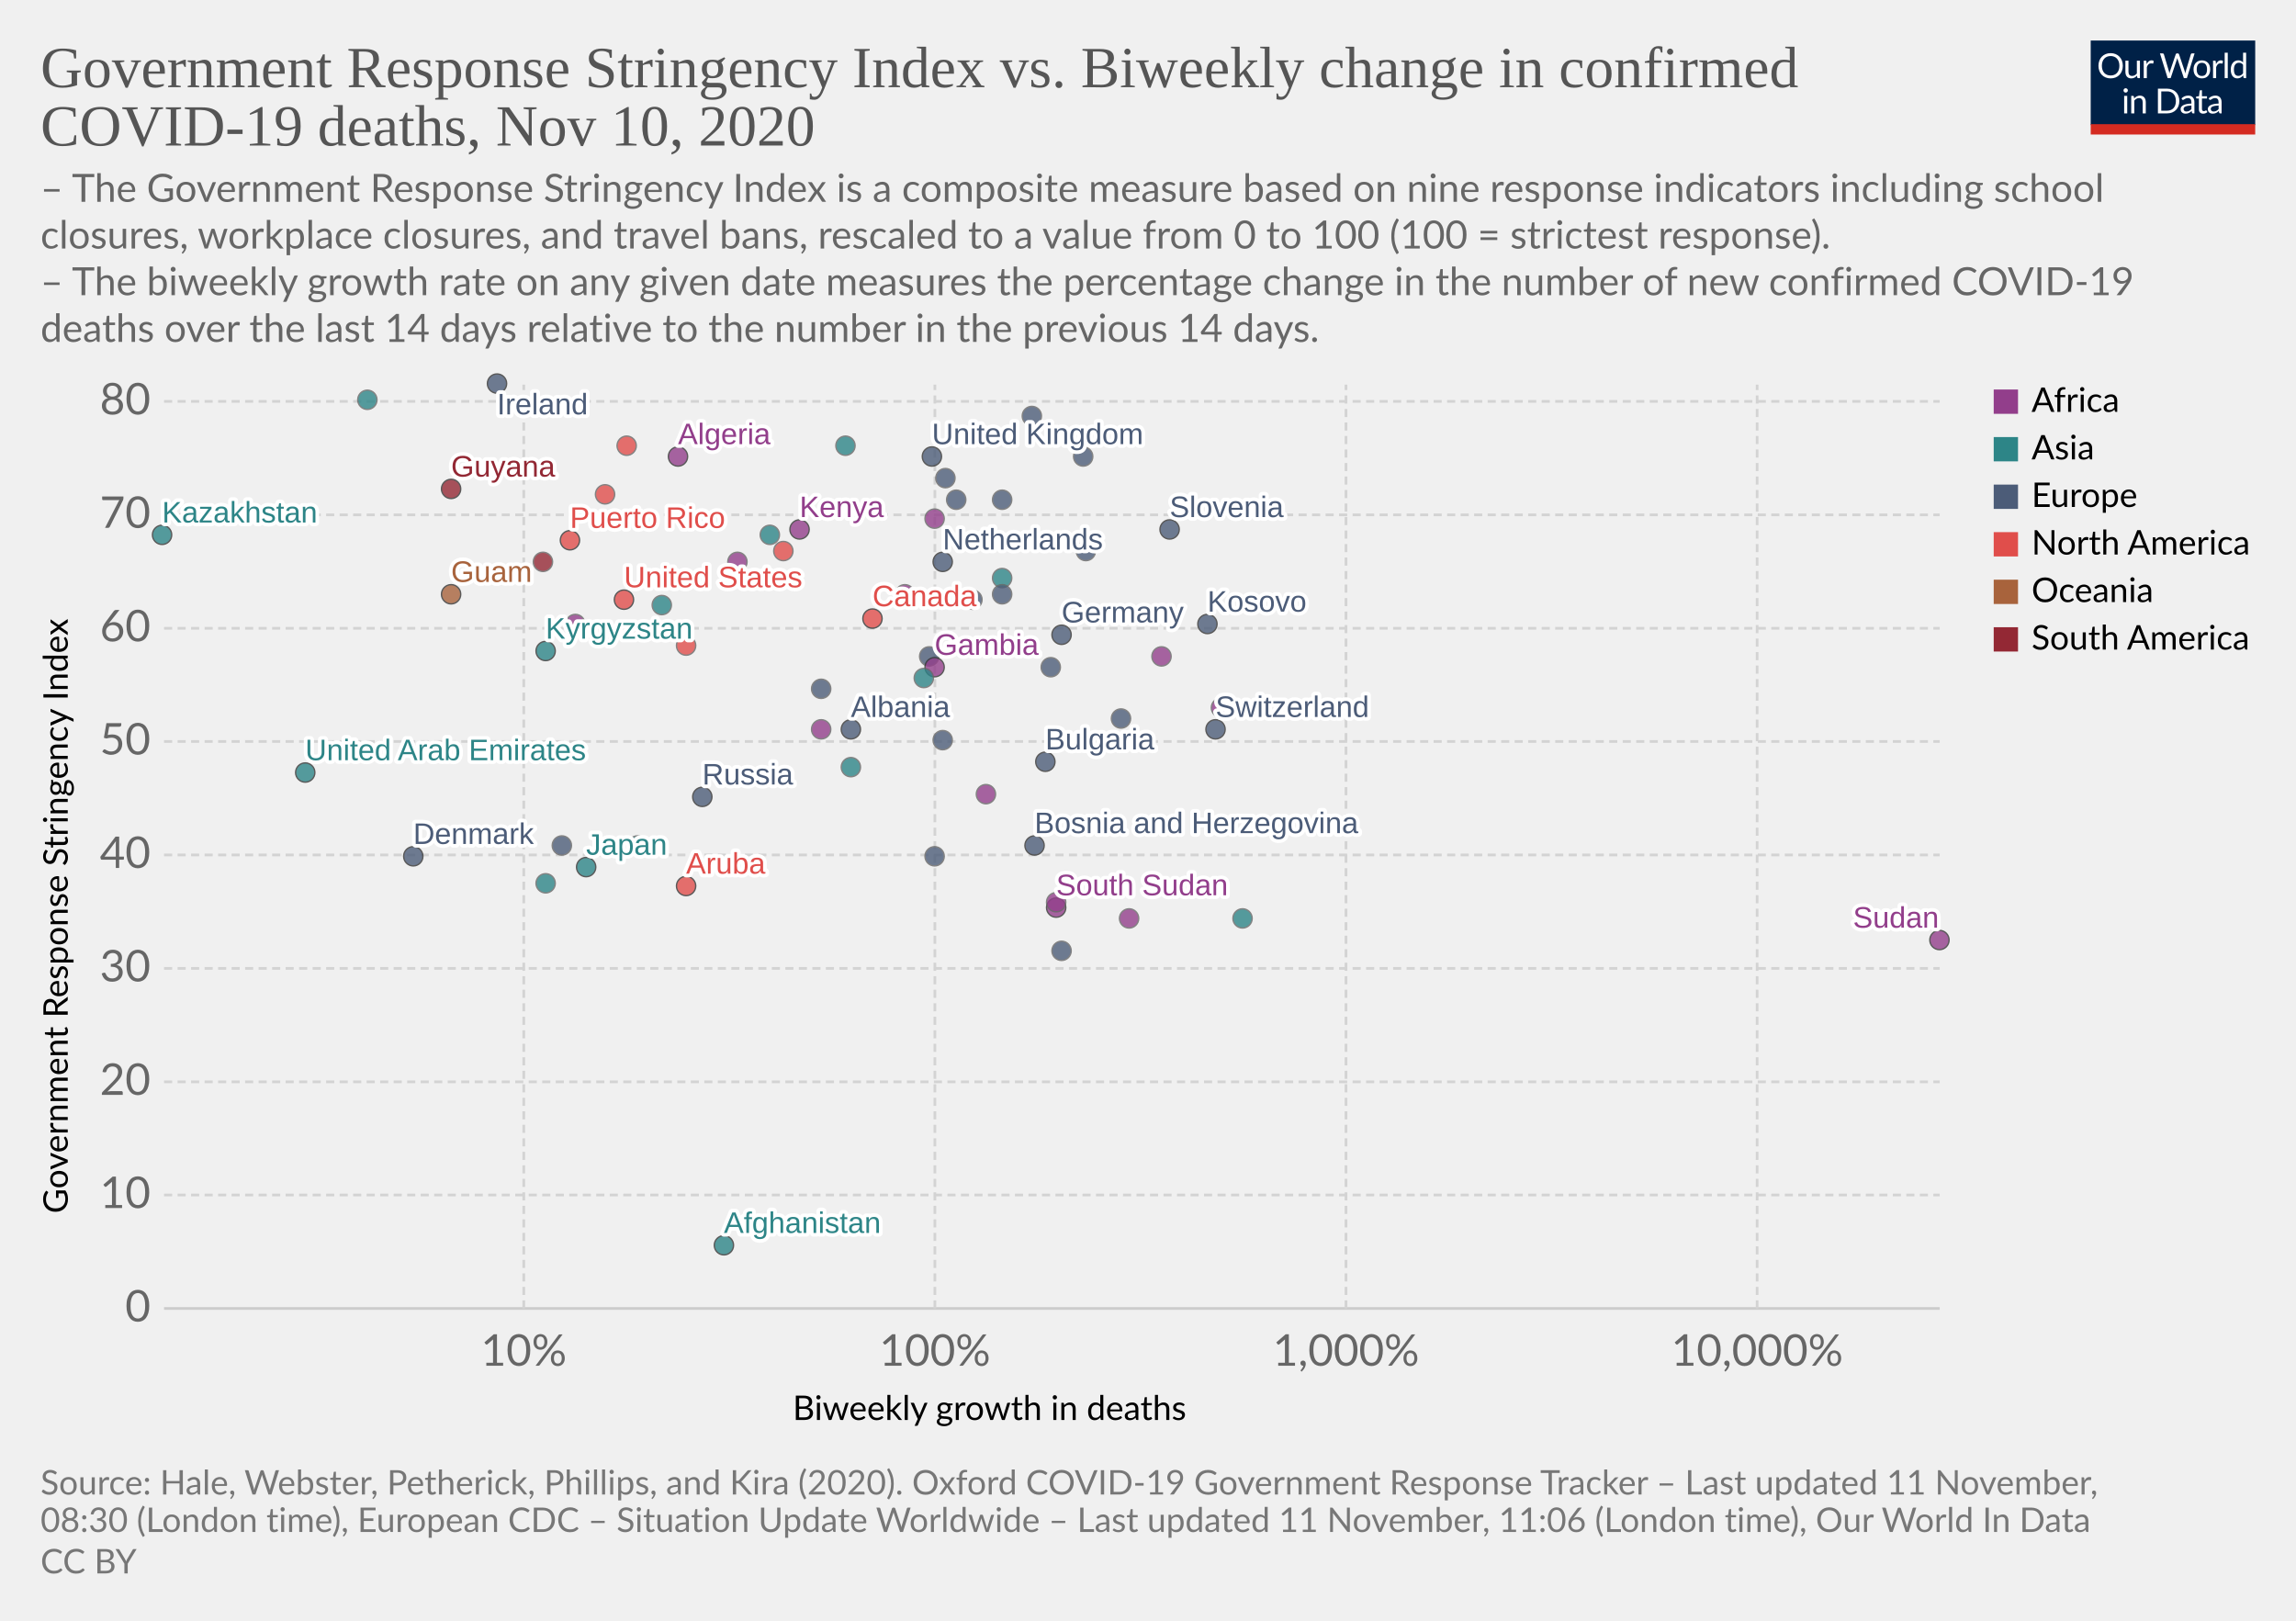
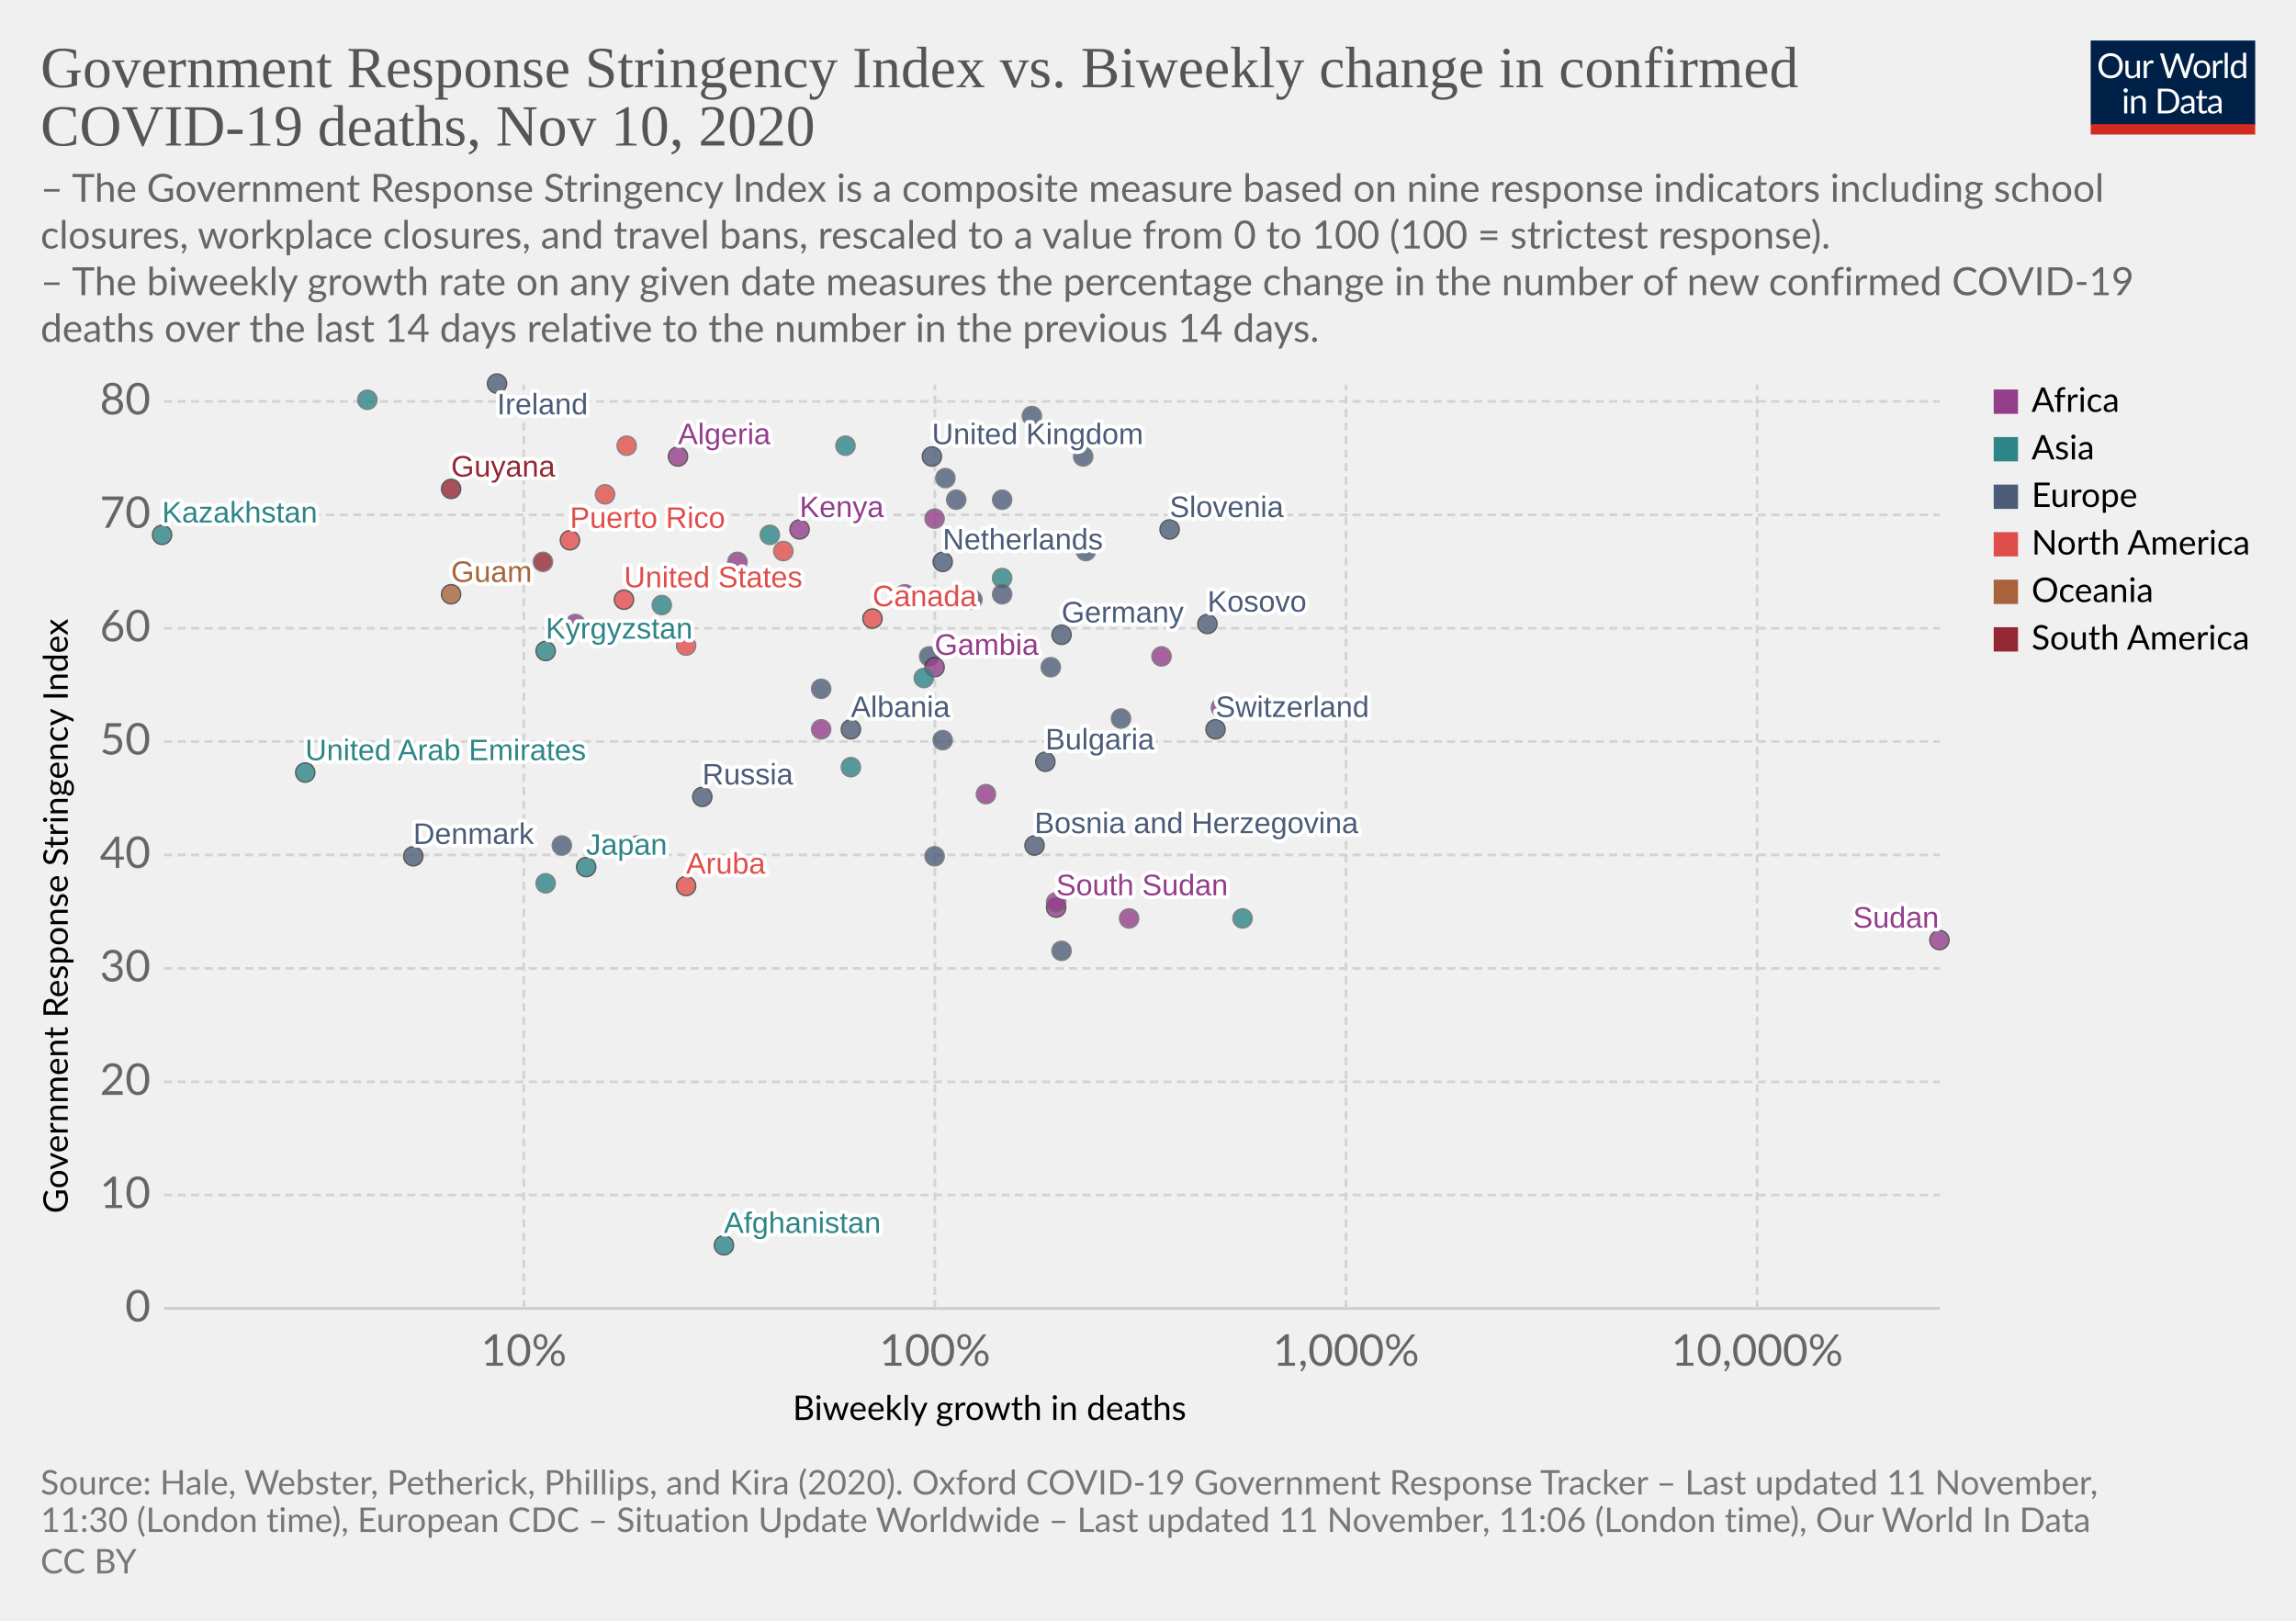
<svg xmlns="http://www.w3.org/2000/svg" version="1.1" style="background-color:#fff;-webkit-font-smoothing:antialiased" width="850" height="600" viewBox="0 0 850 600" font-family="Lato,'Helvetica Neue',Helvetica,Arial,sans-serif" font-size="18" text-rendering="optimizeLegibility">
  <g class="HeaderView">
    <g transform="matrix(.29 0 0 .29 774 15)">
      <svg width="210" height="120" viewBox="0 0 210 120" fill="none">
        <g clip-path="url(#clip0)">
          <path d="M0 0h210v107.89H0V0z" fill="#002147" />
          <path d="M40.98 32.25c0 2.36-.38 4.53-1.12 6.51a14.26 14.26 0 01-8.1 8.4c-1.9.78-4.02 1.17-6.34 1.17a16.6 16.6 0 01-6.33-1.17 14.31 14.31 0 01-8.08-8.4 18.29 18.29 0 01-1.12-6.51c0-2.36.38-4.53 1.12-6.5a14.32 14.32 0 018.07-8.44c1.92-.8 4.03-1.19 6.34-1.19 2.32 0 4.43.4 6.34 1.19 1.92.8 3.56 1.9 4.93 3.34a14.87 14.87 0 013.17 5.1 18.1 18.1 0 011.12 6.5zm-4.38 0c0-1.94-.26-3.68-.8-5.22a10.91 10.91 0 00-2.24-3.89 9.68 9.68 0 00-3.52-2.46 11.95 11.95 0 00-4.62-.86c-1.68 0-3.21.28-4.6.86a9.88 9.88 0 00-3.54 2.46 10.91 10.91 0 00-2.24 3.9c-.53 1.53-.8 3.27-.8 5.2 0 1.94.27 3.68.8 5.22a11.17 11.17 0 002.24 3.9 10.01 10.01 0 003.55 2.44c1.38.56 2.9.83 4.6.83 1.7 0 3.24-.27 4.61-.83a9.8 9.8 0 003.52-2.44 11.17 11.17 0 002.25-3.9c.53-1.54.8-3.28.8-5.21zm26.22-6.54V48H60.5c-.56 0-.9-.27-1.05-.81l-.31-2.4a12.45 12.45 0 01-3.26 2.6c-1.2.64-2.58.96-4.13.96-1.22 0-2.3-.2-3.24-.6a6.52 6.52 0 01-2.33-1.7 7.37 7.37 0 01-1.43-2.67c-.3-1.04-.46-2.2-.46-3.45V25.7h3.91v14.22c0 1.68.38 2.99 1.15 3.91.77.93 1.96 1.39 3.54 1.39 1.16 0 2.24-.27 3.23-.82a10.42 10.42 0 002.8-2.28V25.7h3.91zm8.61 4.47a9.94 9.94 0 012.6-3.56 5.64 5.64 0 013.76-1.3c.47 0 .92.05 1.34.15.44.1.83.27 1.17.49l-.3 2.92c-.09.37-.3.55-.66.55-.2 0-.5-.04-.9-.13a6.21 6.21 0 00-3.24.18c-.54.2-1.03.5-1.47.92-.42.4-.81.9-1.17 1.5-.33.58-.64 1.26-.92 2.02V48H67.7V25.71h2.25c.42 0 .72.08.88.25.16.16.27.44.33.83l.26 3.39zm61.16-13.7L122.75 48h-3.82l-7.99-24.05a21.95 21.95 0 01-.42-1.58 38.36 38.36 0 01-.44 1.58L102.05 48h-3.83L88.4 16.47h3.54c.38 0 .7.1.95.29.26.2.43.43.5.73l6.52 21.9c.1.4.2.83.28 1.28.1.46.2.94.29 1.46l.3-1.46c.12-.47.25-.9.38-1.27l7.41-21.91c.1-.25.26-.48.51-.69.27-.22.58-.33.95-.33h1.23c.38 0 .69.1.92.29.24.2.41.43.53.73l7.4 21.9a28.4 28.4 0 01.68 2.62 29.52 29.52 0 01.52-2.61l6.54-21.91c.07-.27.23-.5.48-.7.27-.21.58-.32.95-.32h3.32zm9.35 8.88c1.63 0 3.1.27 4.4.82a9.43 9.43 0 015.46 5.94c.5 1.4.74 2.98.74 4.73 0 1.76-.25 3.34-.74 4.75a9.43 9.43 0 01-5.46 5.92c-1.3.52-2.77.79-4.4.79-1.64 0-3.12-.27-4.44-.8a9.42 9.42 0 01-3.35-2.3c-.92-1-1.63-2.2-2.13-3.61-.49-1.41-.73-3-.73-4.75s.24-3.33.73-4.73c.5-1.43 1.2-2.64 2.13-3.63a9.4 9.4 0 013.35-2.31c1.32-.55 2.8-.82 4.44-.82zm0 19.89c2.2 0 3.84-.73 4.93-2.2 1.08-1.48 1.63-3.54 1.63-6.18 0-2.66-.55-4.72-1.63-6.2-1.09-1.49-2.73-2.23-4.93-2.23-1.12 0-2.09.2-2.93.57a5.7 5.7 0 00-2.06 1.65 7.5 7.5 0 00-1.24 2.67c-.26 1.04-.4 2.22-.4 3.54 0 2.64.55 4.7 1.64 6.18 1.1 1.47 2.76 2.2 4.99 2.2zm17.97-15.07a9.94 9.94 0 012.6-3.56 5.64 5.64 0 013.76-1.3c.47 0 .91.05 1.34.15.44.1.83.27 1.16.49l-.28 2.92c-.09.37-.31.55-.66.55-.2 0-.5-.04-.9-.13a6.2 6.2 0 00-3.24.18c-.54.2-1.03.5-1.47.92-.43.4-.82.9-1.17 1.5a13.1 13.1 0 00-.92 2.02V48h-3.94V25.71h2.24c.43 0 .72.08.88.25.17.16.28.44.33.83l.27 3.39zm15.04-14.59V48h-3.92V15.6h3.92zm19.55 15.43a6.22 6.22 0 00-2.38-2.05 6.7 6.7 0 00-2.86-.6c-2.07 0-3.66.75-4.77 2.23-1.12 1.48-1.68 3.6-1.68 6.33 0 1.46.13 2.7.38 3.74a7.29 7.29 0 001.1 2.56 4.35 4.35 0 001.78 1.45c.7.3 1.5.46 2.4.46 1.29 0 2.41-.3 3.36-.88a9.6 9.6 0 002.67-2.49V31.02zm3.91-15.43V48h-2.33c-.56 0-.9-.27-1.06-.81l-.35-2.71a12.13 12.13 0 01-3.25 2.77 8.28 8.28 0 01-4.23 1.06 7.31 7.31 0 01-6.14-2.9c-.73-.96-1.3-2.15-1.69-3.57a18.35 18.35 0 01.07-9.48 11.29 11.29 0 011.89-3.7 8.7 8.7 0 017.06-3.34 7.96 7.96 0 016.12 2.62V15.59h3.91zM46.61 70.71V93H42.7V70.71h3.91zm.84-7c0 .39-.08.75-.24 1.09a2.81 2.81 0 01-1.52 1.47 2.67 2.67 0 01-2.16 0 2.9 2.9 0 01-1.45-1.47 2.67 2.67 0 010-2.16c.15-.35.35-.65.6-.9.25-.27.53-.47.85-.62a2.67 2.67 0 012.16 0c.35.15.65.35.9.62.27.25.47.55.62.9.16.34.24.7.24 1.08zm7.97 10.24c.49-.54 1-1.04 1.54-1.48a9.85 9.85 0 013.66-1.84 8.96 8.96 0 015.43.35c.94.4 1.72.97 2.33 1.71a7.36 7.36 0 011.43 2.67c.32 1.04.49 2.19.49 3.45V93h-3.94V78.81c0-1.69-.4-3-1.17-3.92-.76-.93-1.93-1.4-3.5-1.4a6.6 6.6 0 00-3.25.83c-1 .56-1.92 1.31-2.77 2.27V93h-3.94V70.71h2.35c.56 0 .9.28 1.04.82l.3 2.42zm57.7 3.3c0 2.36-.37 4.5-1.11 6.44a14.3 14.3 0 01-3.17 4.98 14.1 14.1 0 01-4.93 3.2c-1.9.76-4.02 1.13-6.33 1.13H85.8V61.47h11.77c2.31 0 4.42.39 6.33 1.15a13.8 13.8 0 018.1 8.18 17.75 17.75 0 011.12 6.45zm-4.37 0c0-1.94-.26-3.67-.8-5.2a10.94 10.94 0 00-2.23-3.87 9.57 9.57 0 00-3.53-2.42 12.23 12.23 0 00-4.61-.83h-7.5v24.62h7.5c1.7 0 3.24-.28 4.61-.84a9.7 9.7 0 003.53-2.4 10.94 10.94 0 002.24-3.87c.53-1.53.8-3.26.8-5.2zm19.8 5.72c-1.8.06-3.34.2-4.62.44-1.26.22-2.3.51-3.1.88-.8.36-1.37.8-1.74 1.3-.35.5-.53 1.05-.53 1.67 0 .58.1 1.1.3 1.52a3 3 0 00.76 1.05c.34.27.73.46 1.17.6.45.11.94.17 1.45.17a7.28 7.28 0 003.5-.81 11.95 11.95 0 002.82-2.2v-4.62zm-12.65-9.11a12.73 12.73 0 013.98-2.66c1.43-.59 3-.88 4.73-.88 1.25 0 2.36.2 3.33.61a6.81 6.81 0 013.94 4.38c.33 1.04.5 2.19.5 3.43V93h-1.74a1.8 1.8 0 01-.88-.18c-.2-.13-.36-.38-.48-.74l-.44-2.12c-.59.55-1.16 1.03-1.72 1.46a9.48 9.48 0 01-3.74 1.7c-.69.15-1.46.23-2.3.23-.87 0-1.69-.12-2.45-.35a5.34 5.34 0 01-3.34-2.93 6.64 6.64 0 01-.49-2.64c0-.88.25-1.72.73-2.53a6.33 6.33 0 012.35-2.17c1.09-.63 2.5-1.15 4.25-1.54 1.75-.41 3.89-.65 6.42-.7v-1.75c0-1.73-.37-3.03-1.12-3.91-.75-.9-1.84-1.34-3.28-1.34-.97 0-1.78.12-2.44.37-.64.23-1.2.5-1.7.81l-1.23.82c-.33.23-.67.35-1 .35-.27 0-.5-.07-.69-.2a2.1 2.1 0 01-.48-.53l-.7-1.25zm27.67 19.5c-1.76 0-3.12-.5-4.07-1.48-.94-.98-1.41-2.4-1.41-4.25V74h-2.68a.9.9 0 01-.6-.2c-.16-.14-.24-.36-.24-.66v-1.56l3.65-.46.9-6.89a.9.9 0 01.29-.52.88.88 0 01.62-.22H142v7.67h6.44V74H142v13.38c0 .94.22 1.63.68 2.09.45.45 1.04.68 1.76.68a3.21 3.21 0 001.85-.53l.55-.35c.16-.12.3-.18.41-.18.2 0 .4.13.55.38l1.15 1.87a7.45 7.45 0 01-2.44 1.5c-.96.35-1.94.52-2.95.52zm19.68-10.4c-1.8.07-3.34.21-4.62.45-1.26.22-2.3.51-3.1.88-.8.36-1.37.8-1.74 1.3-.35.5-.53 1.05-.53 1.67 0 .58.1 1.1.3 1.52.18.42.44.77.76 1.05.34.27.73.46 1.17.6.45.11.94.17 1.45.17a7.3 7.3 0 003.5-.81 12.04 12.04 0 002.82-2.2v-4.62zm-12.65-9.1a12.72 12.72 0 013.99-2.66c1.42-.59 3-.88 4.72-.88 1.25 0 2.36.2 3.33.61a6.81 6.81 0 013.94 4.38c.33 1.04.5 2.19.5 3.43V93h-1.74a1.8 1.8 0 01-.88-.18c-.2-.13-.36-.38-.48-.74l-.44-2.12c-.59.55-1.16 1.03-1.72 1.46a9.48 9.48 0 01-3.74 1.7c-.69.15-1.46.23-2.3.23-.87 0-1.69-.12-2.45-.35a5.33 5.33 0 01-3.34-2.93 6.62 6.62 0 01-.49-2.64c0-.88.25-1.72.73-2.53a6.33 6.33 0 012.35-2.17c1.09-.63 2.5-1.15 4.25-1.54a31.2 31.2 0 016.42-.7v-1.75c0-1.73-.37-3.03-1.12-3.91-.75-.9-1.84-1.34-3.28-1.34-.97 0-1.78.12-2.44.37-.64.23-1.2.5-1.7.81-.46.3-.87.57-1.22.82-.34.23-.68.35-1.02.35-.26 0-.49-.07-.68-.2a1.88 1.88 0 01-.48-.53l-.7-1.25z" fill="#fff" />
          <path fill="#D42B21" d="M0 106.79h210V120H0z" />
        </g>
        <defs>
          <clipPath id="clip0">
            <path fill="#fff" d="M0 0h210v120H0z" />
          </clipPath>
        </defs>
      </svg>
    </g>
    <a href="https://ourworldindata.org/grapher/stringency-index-vs-biweekly-covid-deaths?time=latest" target="_blank" rel="noopener" font-family="&quot;Playfair Display&quot;,Georgia,&quot;Times New Roman&quot;,serif">
      <text font-size="21.6" x="15" y="32.3" fill="#555">
        <tspan x="15" y="32.28">Government Response Stringency Index vs. Biweekly change in confirmed</tspan>
        <tspan x="15" y="53.88">COVID-19 deaths, Nov 10, 2020</tspan>
      </text>
    </a>
    <text font-size="14.4" x="15" y="74.7" fill="#666">
      <tspan x="15" y="74.72">– The Government Response Stringency Index is a composite measure based on nine response indicators including school</tspan>
      <tspan x="15" y="92">closures, workplace closures, and travel bans, rescaled to a value from 0 to 100 (100 = strictest response).</tspan>
      <tspan x="15" y="109.28"> – The biweekly growth rate on any given date measures the percentage change in the number of new confirmed COVID-19</tspan>
      <tspan x="15" y="126.56">deaths over the last 14 days relative to the number in the previous 14 days.</tspan>
    </text>
  </g>
  <g class="ScatterPlot">
    <g class="DualAxisView">
      <g class="HorizontalAxis">
        <text font-size="12.6" x="293.5" y="525.7">
          <tspan x="293.47" y="525.68">Biweekly growth in deaths</tspan>
        </text>
        <text x="193.9" y="505.6" fill="#666" text-anchor="middle" font-size="16.2">10%</text>
        <text x="346.1" y="505.6" fill="#666" text-anchor="middle" font-size="16.2">100%</text>
        <text x="498.3" y="505.6" fill="#666" text-anchor="middle" font-size="16.2">1,000%</text>
        <text x="650.5" y="505.6" fill="#666" text-anchor="middle" font-size="16.2">10,000%</text>
      </g>
      <g class="VerticalAxis">
        <text font-size="12.6" x="-449.2" y="25.1" transform="rotate(-90)">
          <tspan x="-449.2" y="25.08">Government Response Stringency Index</tspan>
        </text>
        <text x="55.74" y="484.4" fill="#666" dominant-baseline="middle" text-anchor="end" font-size="16.2">0</text>
        <text x="55.74" y="442.4" fill="#666" dominant-baseline="middle" text-anchor="end" font-size="16.2">10</text>
        <text x="55.74" y="400.5" fill="#666" dominant-baseline="middle" text-anchor="end" font-size="16.2">20</text>
        <text x="55.74" y="358.5" fill="#666" dominant-baseline="middle" text-anchor="end" font-size="16.2">30</text>
        <text x="55.74" y="316.5" fill="#666" dominant-baseline="middle" text-anchor="end" font-size="16.2">40</text>
        <text x="55.74" y="274.5" fill="#666" dominant-baseline="middle" text-anchor="end" font-size="16.2">50</text>
        <text x="55.74" y="232.6" fill="#666" dominant-baseline="middle" text-anchor="end" font-size="16.2">60</text>
        <text x="55.74" y="190.6" fill="#666" dominant-baseline="middle" text-anchor="end" font-size="16.2">70</text>
        <text x="55.74" y="148.6" fill="#666" dominant-baseline="middle" text-anchor="end" font-size="16.2">80</text>
      </g>
      <g class="AxisGridLines horizontalLines">
        <path stroke="#ccc" d="M60.74 484.4h657.35" />
        <path stroke="#d3d3d3" stroke-dasharray="3,2" d="M60.74 442.4h657.35M60.74 400.5h657.35M60.74 358.5h657.35M60.74 316.5h657.35M60.74 274.5h657.35M60.74 232.6h657.35M60.74 190.6h657.35M60.74 148.6h657.35" />
      </g>
      <g class="AxisGridLines verticalLines" stroke="#d3d3d3" stroke-dasharray="3,2">
        <path d="M193.9 484.4v-342M346.1 484.4v-342M498.3 484.4v-342M650.5 484.4v-342" />
      </g>
    </g>
    <g class="PointsWithLabels clickable" clip-path="url(#a)" font-family="Arial, sans-serif">
      <path fill="rgba(255,255,255,0)" d="M60.74 142.4h657.35v342H60.74z" />
      <defs>
        <clipPath id="a">
          <path d="M50.74 132.4h677.35v362H50.74z" />
        </clipPath>
      </defs>
      <g class="key-United-Kingdom_0">
        <circle cx="345" cy="169" r="3.57" fill="#4C5C78" opacity=".8" stroke="#333" stroke-width=".5" />
      </g>
      <g class="key-Ireland_0">
        <circle cx="184" cy="142" r="3.57" fill="#4C5C78" opacity=".8" stroke="#333" stroke-width=".5" />
      </g>
      <g class="key-France_0">
        <circle cx="382" cy="154" r="3.57" fill="#4C5C78" opacity=".8" stroke="#666" stroke-width=".5" />
      </g>
      <g class="key-Netherlands_0">
        <circle cx="349" cy="208" r="3.57" fill="#4C5C78" opacity=".8" stroke="#333" stroke-width=".5" />
      </g>
      <g class="key-Germany_0">
        <circle cx="393" cy="235" r="3.57" fill="#4C5C78" opacity=".8" stroke="#333" stroke-width=".5" />
      </g>
      <g class="key-Switzerland_0">
        <circle cx="450" cy="270" r="3.57" fill="#4C5C78" opacity=".8" stroke="#333" stroke-width=".5" />
      </g>
      <g class="key-Italy_0">
        <circle cx="402" cy="204" r="3.57" fill="#4C5C78" opacity=".8" stroke="#666" stroke-width=".5" />
      </g>
      <g class="key-Spain_0">
        <circle cx="354" cy="185" r="3.57" fill="#4C5C78" opacity=".8" stroke="#666" stroke-width=".5" />
      </g>
      <g class="key-Poland_0">
        <circle cx="371" cy="185" r="3.57" fill="#4C5C78" opacity=".8" stroke="#666" stroke-width=".5" />
      </g>
      <g class="key-Russia_0">
        <circle cx="260" cy="295" r="3.57" fill="#4C5C78" opacity=".8" stroke="#333" stroke-width=".5" />
      </g>
      <g class="key-United-States_0">
        <circle cx="231" cy="222" r="3.57" fill="#E04E4B" opacity=".8" stroke="#333" stroke-width=".5" />
      </g>
      <g class="key-Japan_0">
        <circle cx="217" cy="321" r="3.57" fill="#2D8587" opacity=".8" stroke="#333" stroke-width=".5" />
      </g>
      <g class="key-Afghanistan_0">
        <circle cx="268" cy="461" r="3.57" fill="#2D8587" opacity=".8" stroke="#333" stroke-width=".5" />
      </g>
      <g class="key-Albania_0">
        <circle cx="315" cy="270" r="3.57" fill="#4C5C78" opacity=".8" stroke="#333" stroke-width=".5" />
      </g>
      <g class="key-Algeria_0">
        <circle cx="251" cy="169" r="3.57" fill="#923E8B" opacity=".8" stroke="#333" stroke-width=".5" />
      </g>
      <g class="key-Austria_0">
        <circle cx="401" cy="169" r="3.57" fill="#4C5C78" opacity=".8" stroke="#666" stroke-width=".5" />
      </g>
      <g class="key-Azerbaijan_0">
        <circle cx="371" cy="214" r="3.57" fill="#2D8587" opacity=".8" stroke="#666" stroke-width=".5" />
      </g>
      <g class="key-Luxembourg_0">
        <circle cx="389" cy="247" r="3.57" fill="#4C5C78" opacity=".8" stroke="#666" stroke-width=".5" />
      </g>
      <g class="key-Aruba_0">
        <circle cx="254" cy="328" r="3.57" fill="#E04E4B" opacity=".8" stroke="#333" stroke-width=".5" />
      </g>
      <g class="key-Guam_0">
        <circle cx="167" cy="220" r="3.57" fill="#A8633C" opacity=".8" stroke="#333" stroke-width=".5" />
      </g>
      <g class="key-South-Sudan_0">
        <circle cx="391" cy="336" r="3.57" fill="#923E8B" opacity=".8" stroke="#333" stroke-width=".5" />
      </g>
      <g class="key-Kosovo_0">
        <circle cx="447" cy="231" r="3.57" fill="#4C5C78" opacity=".8" stroke="#333" stroke-width=".5" />
      </g>
      <g class="key-Mexico_0">
        <circle cx="224" cy="183" r="3.57" fill="#E04E4B" opacity=".8" stroke="#666" stroke-width=".5" />
      </g>
      <g class="key-Mali_0">
        <circle cx="418" cy="340" r="3.57" fill="#923E8B" opacity=".8" stroke="#666" stroke-width=".5" />
      </g>
      <g class="key-Lithuania_0">
        <circle cx="360" cy="222" r="3.57" fill="#4C5C78" opacity=".8" stroke="#666" stroke-width=".5" />
      </g>
      <g class="key-Latvia_0">
        <circle cx="349" cy="274" r="3.57" fill="#4C5C78" opacity=".8" stroke="#666" stroke-width=".5" />
      </g>
      <g class="key-Kyrgyzstan_0">
        <circle cx="202" cy="241" r="3.57" fill="#2D8587" opacity=".8" stroke="#333" stroke-width=".5" />
      </g>
      <g class="key-Kenya_0">
        <circle cx="296" cy="196" r="3.57" fill="#923E8B" opacity=".8" stroke="#333" stroke-width=".5" />
      </g>
      <g class="key-Jordan_0">
        <circle cx="313" cy="165" r="3.57" fill="#2D8587" opacity=".8" stroke="#666" stroke-width=".5" />
      </g>
      <g class="key-Kazakhstan_0">
        <circle cx="60" cy="198" r="3.57" fill="#2D8587" opacity=".8" stroke="#333" stroke-width=".5" />
      </g>
      <g class="key-Iran_0">
        <circle cx="285" cy="198" r="3.57" fill="#2D8587" opacity=".8" stroke="#666" stroke-width=".5" />
      </g>
      <g class="key-Bangladesh_0">
        <circle cx="136" cy="148" r="3.57" fill="#2D8587" opacity=".8" stroke="#666" stroke-width=".5" />
      </g>
      <g class="key-Belize_0">
        <circle cx="290" cy="204" r="3.57" fill="#E04E4B" opacity=".8" stroke="#666" stroke-width=".5" />
      </g>
      <g class="key-Bosnia-and-Herzegovina_0">
        <circle cx="383" cy="313" r="3.57" fill="#4C5C78" opacity=".8" stroke="#333" stroke-width=".5" />
      </g>
      <g class="key-Botswana_0">
        <circle cx="452" cy="262" r="3.57" fill="#923E8B" opacity=".8" stroke="#666" stroke-width=".5" />
      </g>
      <g class="key-Bulgaria_0">
        <circle cx="387" cy="282" r="3.57" fill="#4C5C78" opacity=".8" stroke="#333" stroke-width=".5" />
      </g>
      <g class="key-Cameroon_0">
        <circle cx="365" cy="294" r="3.57" fill="#923E8B" opacity=".8" stroke="#666" stroke-width=".5" />
      </g>
      <g class="key-Canada_0">
        <circle cx="323" cy="229" r="3.57" fill="#E04E4B" opacity=".8" stroke="#333" stroke-width=".5" />
      </g>
      <g class="key-Serbia_0">
        <circle cx="415" cy="266" r="3.57" fill="#4C5C78" opacity=".8" stroke="#666" stroke-width=".5" />
      </g>
      <g class="key-Rwanda_0">
        <circle cx="346" cy="192" r="3.57" fill="#923E8B" opacity=".8" stroke="#666" stroke-width=".5" />
      </g>
      <g class="key-Romania_0">
        <circle cx="304" cy="255" r="3.57" fill="#4C5C78" opacity=".8" stroke="#666" stroke-width=".5" />
      </g>
      <g class="key-Puerto-Rico_0">
        <circle cx="211" cy="200" r="3.57" fill="#E04E4B" opacity=".8" stroke="#333" stroke-width=".5" />
      </g>
      <g class="key-Portugal_0">
        <circle cx="371" cy="220" r="3.57" fill="#4C5C78" opacity=".8" stroke="#666" stroke-width=".5" />
      </g>
      <g class="key-Panama_0">
        <circle cx="254" cy="239" r="3.57" fill="#E04E4B" opacity=".8" stroke="#666" stroke-width=".5" />
      </g>
      <g class="key-Pakistan_0">
        <circle cx="315" cy="284" r="3.57" fill="#2D8587" opacity=".8" stroke="#666" stroke-width=".5" />
      </g>
      <g class="key-Norway_0">
        <circle cx="346" cy="317" r="3.57" fill="#4C5C78" opacity=".8" stroke="#666" stroke-width=".5" />
      </g>
      <g class="key-Nigeria_0">
        <circle cx="304" cy="270" r="3.57" fill="#923E8B" opacity=".8" stroke="#666" stroke-width=".5" />
      </g>
      <g class="key-Nepal_0">
        <circle cx="245" cy="224" r="3.57" fill="#2D8587" opacity=".8" stroke="#666" stroke-width=".5" />
      </g>
      <g class="key-Morocco_0">
        <circle cx="273" cy="208" r="3.57" fill="#923E8B" opacity=".8" stroke="#666" stroke-width=".5" />
      </g>
      <g class="key-Denmark_0">
        <circle cx="153" cy="317" r="3.57" fill="#4C5C78" opacity=".8" stroke="#333" stroke-width=".5" />
      </g>
      <g class="key-Czech-Republic_0">
        <circle cx="350" cy="177" r="3.57" fill="#4C5C78" opacity=".8" stroke="#666" stroke-width=".5" />
      </g>
      <g class="key-Croatia_0">
        <circle cx="393" cy="352" r="3.57" fill="#4C5C78" opacity=".8" stroke="#666" stroke-width=".5" />
      </g>
      <g class="key-Colombia_0">
        <circle cx="201" cy="208" r="3.57" fill="#932834" opacity=".8" stroke="#666" stroke-width=".5" />
      </g>
      <g class="key-Egypt_0">
        <circle cx="213" cy="231" r="3.57" fill="#923E8B" opacity=".8" stroke="#666" stroke-width=".5" />
      </g>
      <g class="key-Uganda_0">
        <circle cx="430" cy="243" r="3.57" fill="#923E8B" opacity=".8" stroke="#666" stroke-width=".5" />
      </g>
      <g class="key-Tunisia_0">
        <circle cx="335" cy="220" r="3.57" fill="#923E8B" opacity=".8" stroke="#666" stroke-width=".5" />
      </g>
      <g class="key-United-Arab-Emirates_0">
        <circle cx="113" cy="286" r="3.57" fill="#2D8587" opacity=".8" stroke="#333" stroke-width=".5" />
      </g>
      <g class="key-Syria_0">
        <circle cx="202" cy="327" r="3.57" fill="#2D8587" opacity=".8" stroke="#666" stroke-width=".5" />
      </g>
      <g class="key-Sudan_0">
        <circle cx="718" cy="348" r="3.57" fill="#923E8B" opacity=".8" stroke="#333" stroke-width=".5" />
      </g>
      <g class="key-Slovenia_0">
        <circle cx="433" cy="196" r="3.57" fill="#4C5C78" opacity=".8" stroke="#333" stroke-width=".5" />
      </g>
      <g class="key-Hungary_0">
        <circle cx="344" cy="243" r="3.57" fill="#4C5C78" opacity=".8" stroke="#666" stroke-width=".5" />
      </g>
      <g class="key-Honduras_0">
        <circle cx="232" cy="165" r="3.57" fill="#E04E4B" opacity=".8" stroke="#666" stroke-width=".5" />
      </g>
      <g class="key-Palestine_0">
        <circle cx="236" cy="313" r="3.57" fill="#2D8587" opacity=".8" stroke="#666" stroke-width=".5" />
      </g>
      <g class="key-Sri-Lanka_0">
        <circle cx="460" cy="340" r="3.57" fill="#2D8587" opacity=".8" stroke="#666" stroke-width=".5" />
      </g>
      <g class="key-Guyana_0">
        <circle cx="167" cy="181" r="3.57" fill="#932834" opacity=".8" stroke="#333" stroke-width=".5" />
      </g>
      <g class="key-Guinea_0">
        <circle cx="391" cy="334" r="3.57" fill="#923E8B" opacity=".8" stroke="#666" stroke-width=".5" />
      </g>
      <g class="key-Gambia_0">
        <circle cx="346" cy="247" r="3.57" fill="#923E8B" opacity=".8" stroke="#333" stroke-width=".5" />
      </g>
      <g class="key-Georgia_0">
        <circle cx="342" cy="251" r="3.57" fill="#2D8587" opacity=".8" stroke="#666" stroke-width=".5" />
      </g>
      <g class="key-Finland_0">
        <circle cx="208" cy="313" r="3.57" fill="#4C5C78" opacity=".8" stroke="#666" stroke-width=".5" />
      </g>
      <g class="backgroundLabels" fill="#333" font-size="11" font-weight="400">
        <text x="345" y="164.43" fill="#fff" stroke="#fff" stroke-linecap="round" stroke-linejoin="round" stroke-width=".25em">United Kingdom</text>
        <text x="345" y="164.43" fill="#4C5C78">United Kingdom</text>
        <text x="184" y="153.4" fill="#fff" stroke="#fff" stroke-linecap="round" stroke-linejoin="round" stroke-width=".25em">Ireland</text>
        <text x="184" y="153.4" fill="#4C5C78">Ireland</text>
        <text x="349" y="203.43" fill="#fff" stroke="#fff" stroke-linecap="round" stroke-linejoin="round" stroke-width=".25em">Netherlands</text>
        <text x="349" y="203.43" fill="#4C5C78">Netherlands</text>
        <text x="393" y="230.43" fill="#fff" stroke="#fff" stroke-linecap="round" stroke-linejoin="round" stroke-width=".25em">Germany</text>
        <text x="393" y="230.43" fill="#4C5C78">Germany</text>
        <text x="450" y="265.43" fill="#fff" stroke="#fff" stroke-linecap="round" stroke-linejoin="round" stroke-width=".25em">Switzerland</text>
        <text x="450" y="265.43" fill="#4C5C78">Switzerland</text>
        <text x="260" y="290.43" fill="#fff" stroke="#fff" stroke-linecap="round" stroke-linejoin="round" stroke-width=".25em">Russia</text>
        <text x="260" y="290.43" fill="#4C5C78">Russia</text>
        <text x="231" y="217.43" fill="#fff" stroke="#fff" stroke-linecap="round" stroke-linejoin="round" stroke-width=".25em">United States</text>
        <text x="231" y="217.43" fill="#E04E4B">United States</text>
        <text x="217" y="316.43" fill="#fff" stroke="#fff" stroke-linecap="round" stroke-linejoin="round" stroke-width=".25em">Japan</text>
        <text x="217" y="316.43" fill="#2D8587">Japan</text>
        <text x="268" y="456.43" fill="#fff" stroke="#fff" stroke-linecap="round" stroke-linejoin="round" stroke-width=".25em">Afghanistan</text>
        <text x="268" y="456.43" fill="#2D8587">Afghanistan</text>
        <text x="315" y="265.43" fill="#fff" stroke="#fff" stroke-linecap="round" stroke-linejoin="round" stroke-width=".25em">Albania</text>
        <text x="315" y="265.43" fill="#4C5C78">Albania</text>
        <text x="251" y="164.43" fill="#fff" stroke="#fff" stroke-linecap="round" stroke-linejoin="round" stroke-width=".25em">Algeria</text>
        <text x="251" y="164.43" fill="#923E8B">Algeria</text>
        <text x="254" y="323.43" fill="#fff" stroke="#fff" stroke-linecap="round" stroke-linejoin="round" stroke-width=".25em">Aruba</text>
        <text x="254" y="323.43" fill="#E04E4B">Aruba</text>
        <text x="167" y="215.43" fill="#fff" stroke="#fff" stroke-linecap="round" stroke-linejoin="round" stroke-width=".25em">Guam</text>
        <text x="167" y="215.43" fill="#A8633C">Guam</text>
        <text x="391" y="331.43" fill="#fff" stroke="#fff" stroke-linecap="round" stroke-linejoin="round" stroke-width=".25em">South Sudan</text>
        <text x="391" y="331.43" fill="#923E8B">South Sudan</text>
        <text x="447" y="226.43" fill="#fff" stroke="#fff" stroke-linecap="round" stroke-linejoin="round" stroke-width=".25em">Kosovo</text>
        <text x="447" y="226.43" fill="#4C5C78">Kosovo</text>
        <text x="202" y="236.43" fill="#fff" stroke="#fff" stroke-linecap="round" stroke-linejoin="round" stroke-width=".25em">Kyrgyzstan</text>
        <text x="202" y="236.43" fill="#2D8587">Kyrgyzstan</text>
        <text x="296" y="191.43" fill="#fff" stroke="#fff" stroke-linecap="round" stroke-linejoin="round" stroke-width=".25em">Kenya</text>
        <text x="296" y="191.43" fill="#923E8B">Kenya</text>
        <text x="60" y="193.43" fill="#fff" stroke="#fff" stroke-linecap="round" stroke-linejoin="round" stroke-width=".25em">Kazakhstan</text>
        <text x="60" y="193.43" fill="#2D8587">Kazakhstan</text>
        <text x="383" y="308.43" fill="#fff" stroke="#fff" stroke-linecap="round" stroke-linejoin="round" stroke-width=".25em">Bosnia and Herzegovina</text>
        <text x="383" y="308.43" fill="#4C5C78">Bosnia and Herzegovina</text>
        <text x="387" y="277.43" fill="#fff" stroke="#fff" stroke-linecap="round" stroke-linejoin="round" stroke-width=".25em">Bulgaria</text>
        <text x="387" y="277.43" fill="#4C5C78">Bulgaria</text>
        <text x="323" y="224.43" fill="#fff" stroke="#fff" stroke-linecap="round" stroke-linejoin="round" stroke-width=".25em">Canada</text>
        <text x="323" y="224.43" fill="#E04E4B">Canada</text>
        <text x="211" y="195.43" fill="#fff" stroke="#fff" stroke-linecap="round" stroke-linejoin="round" stroke-width=".25em">Puerto Rico</text>
        <text x="211" y="195.43" fill="#E04E4B">Puerto Rico</text>
        <text x="153" y="312.43" fill="#fff" stroke="#fff" stroke-linecap="round" stroke-linejoin="round" stroke-width=".25em">Denmark</text>
        <text x="153" y="312.43" fill="#4C5C78">Denmark</text>
        <text x="113" y="281.43" fill="#fff" stroke="#fff" stroke-linecap="round" stroke-linejoin="round" stroke-width=".25em">United Arab Emirates</text>
        <text x="113" y="281.43" fill="#2D8587">United Arab Emirates</text>
        <text x="685.99" y="343.43" fill="#fff" stroke="#fff" stroke-linecap="round" stroke-linejoin="round" stroke-width=".25em">Sudan</text>
        <text x="685.99" y="343.43" fill="#923E8B">Sudan</text>
        <text x="433" y="191.43" fill="#fff" stroke="#fff" stroke-linecap="round" stroke-linejoin="round" stroke-width=".25em">Slovenia</text>
        <text x="433" y="191.43" fill="#4C5C78">Slovenia</text>
        <text x="167" y="176.43" fill="#fff" stroke="#fff" stroke-linecap="round" stroke-linejoin="round" stroke-width=".25em">Guyana</text>
        <text x="167" y="176.43" fill="#932834">Guyana</text>
        <text x="346" y="242.43" fill="#fff" stroke="#fff" stroke-linecap="round" stroke-linejoin="round" stroke-width=".25em">Gambia</text>
        <text x="346" y="242.43" fill="#923E8B">Gambia</text>
      </g>
    </g>
    <g class="ScatterColorLegend clickable" cursor="pointer">
      <g class="legendMark">
        <path fill="#923E8B" d="M738.09 144.2h9v9h-9z" />
        <text font-size="12.6" x="752.1" y="152.5">
          <tspan x="752.09" y="152.48">Africa</tspan>
        </text>
      </g>
      <g class="legendMark">
        <path fill="#2D8587" d="M738.09 161.8h9v9h-9z" />
        <text font-size="12.6" x="752.1" y="170.1">
          <tspan x="752.09" y="170.08">Asia</tspan>
        </text>
      </g>
      <g class="legendMark">
        <path fill="#4C5C78" d="M738.09 179.4h9v9h-9z" />
        <text font-size="12.6" x="752.1" y="187.7">
          <tspan x="752.09" y="187.68">Europe</tspan>
        </text>
      </g>
      <g class="legendMark">
        <path fill="#E04E4B" d="M738.09 197h9v9h-9z" />
        <text font-size="12.6" x="752.1" y="205.3">
          <tspan x="752.09" y="205.28">North America</tspan>
        </text>
      </g>
      <g class="legendMark">
        <path fill="#A8633C" d="M738.09 214.6h9v9h-9z" />
        <text font-size="12.6" x="752.1" y="222.9">
          <tspan x="752.09" y="222.88">Oceania</tspan>
        </text>
      </g>
      <g class="legendMark">
        <path fill="#932834" d="M738.09 232.2h9v9h-9z" />
        <text font-size="12.6" x="752.1" y="240.5">
          <tspan x="752.09" y="240.48">South America</tspan>
        </text>
      </g>
    </g>
  </g>
  <g class="SourcesFooter" fill="#777">
    <g class="clickable" fill="#777">
      <text font-size="12.6" x="15" y="553.3">
        <tspan x="15" y="553.28">Source: Hale, Webster, Petherick, Phillips, and Kira (2020). Oxford COVID-19 Government Response Tracker – Last updated 11 November,</tspan>
-         <tspan x="15" y="567.14">08:30 (London time), European CDC – Situation Update Worldwide – Last updated 11 November, 11:06 (London time), Our World In Data</tspan>
+         <tspan x="15" y="567.14">11:30 (London time), European CDC – Situation Update Worldwide – Last updated 11 November, 11:06 (London time), Our World In Data</tspan>
      </text>
    </g>
    <text font-size="12.6" x="15" y="582.5">
      <tspan x="15" y="582.48">
        <a class="cclogo" href="http://creativecommons.org/licenses/by/4.0/deed.en_US" target="_blank" fill="#777">CC BY</a>
      </tspan>
    </text>
  </g>
</svg>
